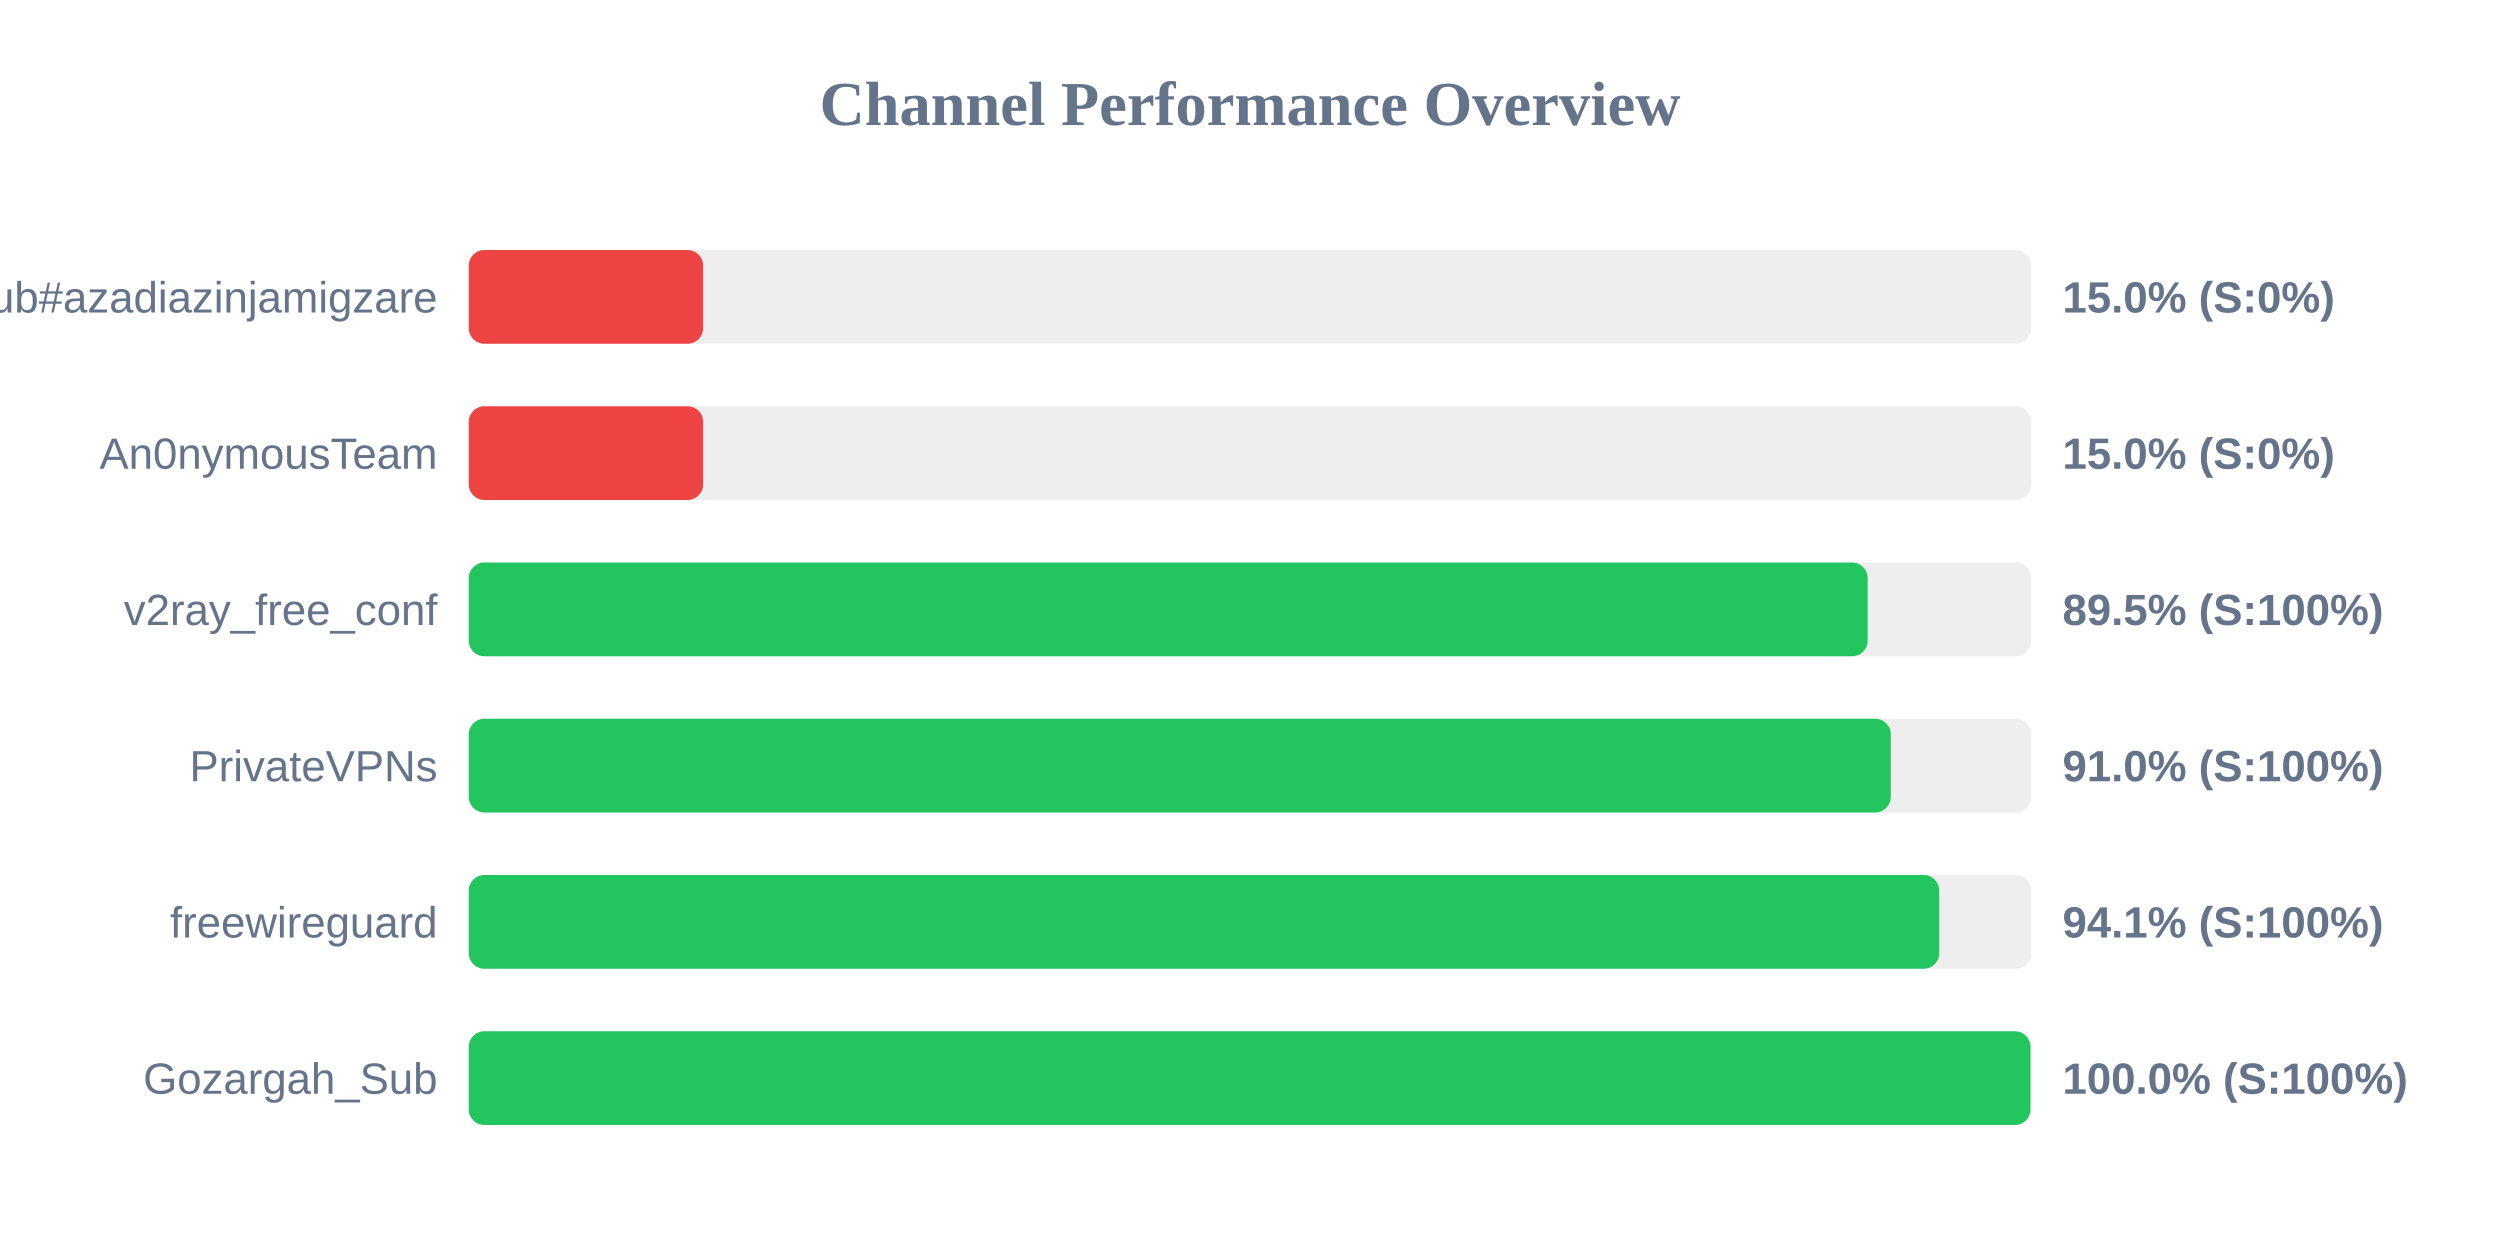
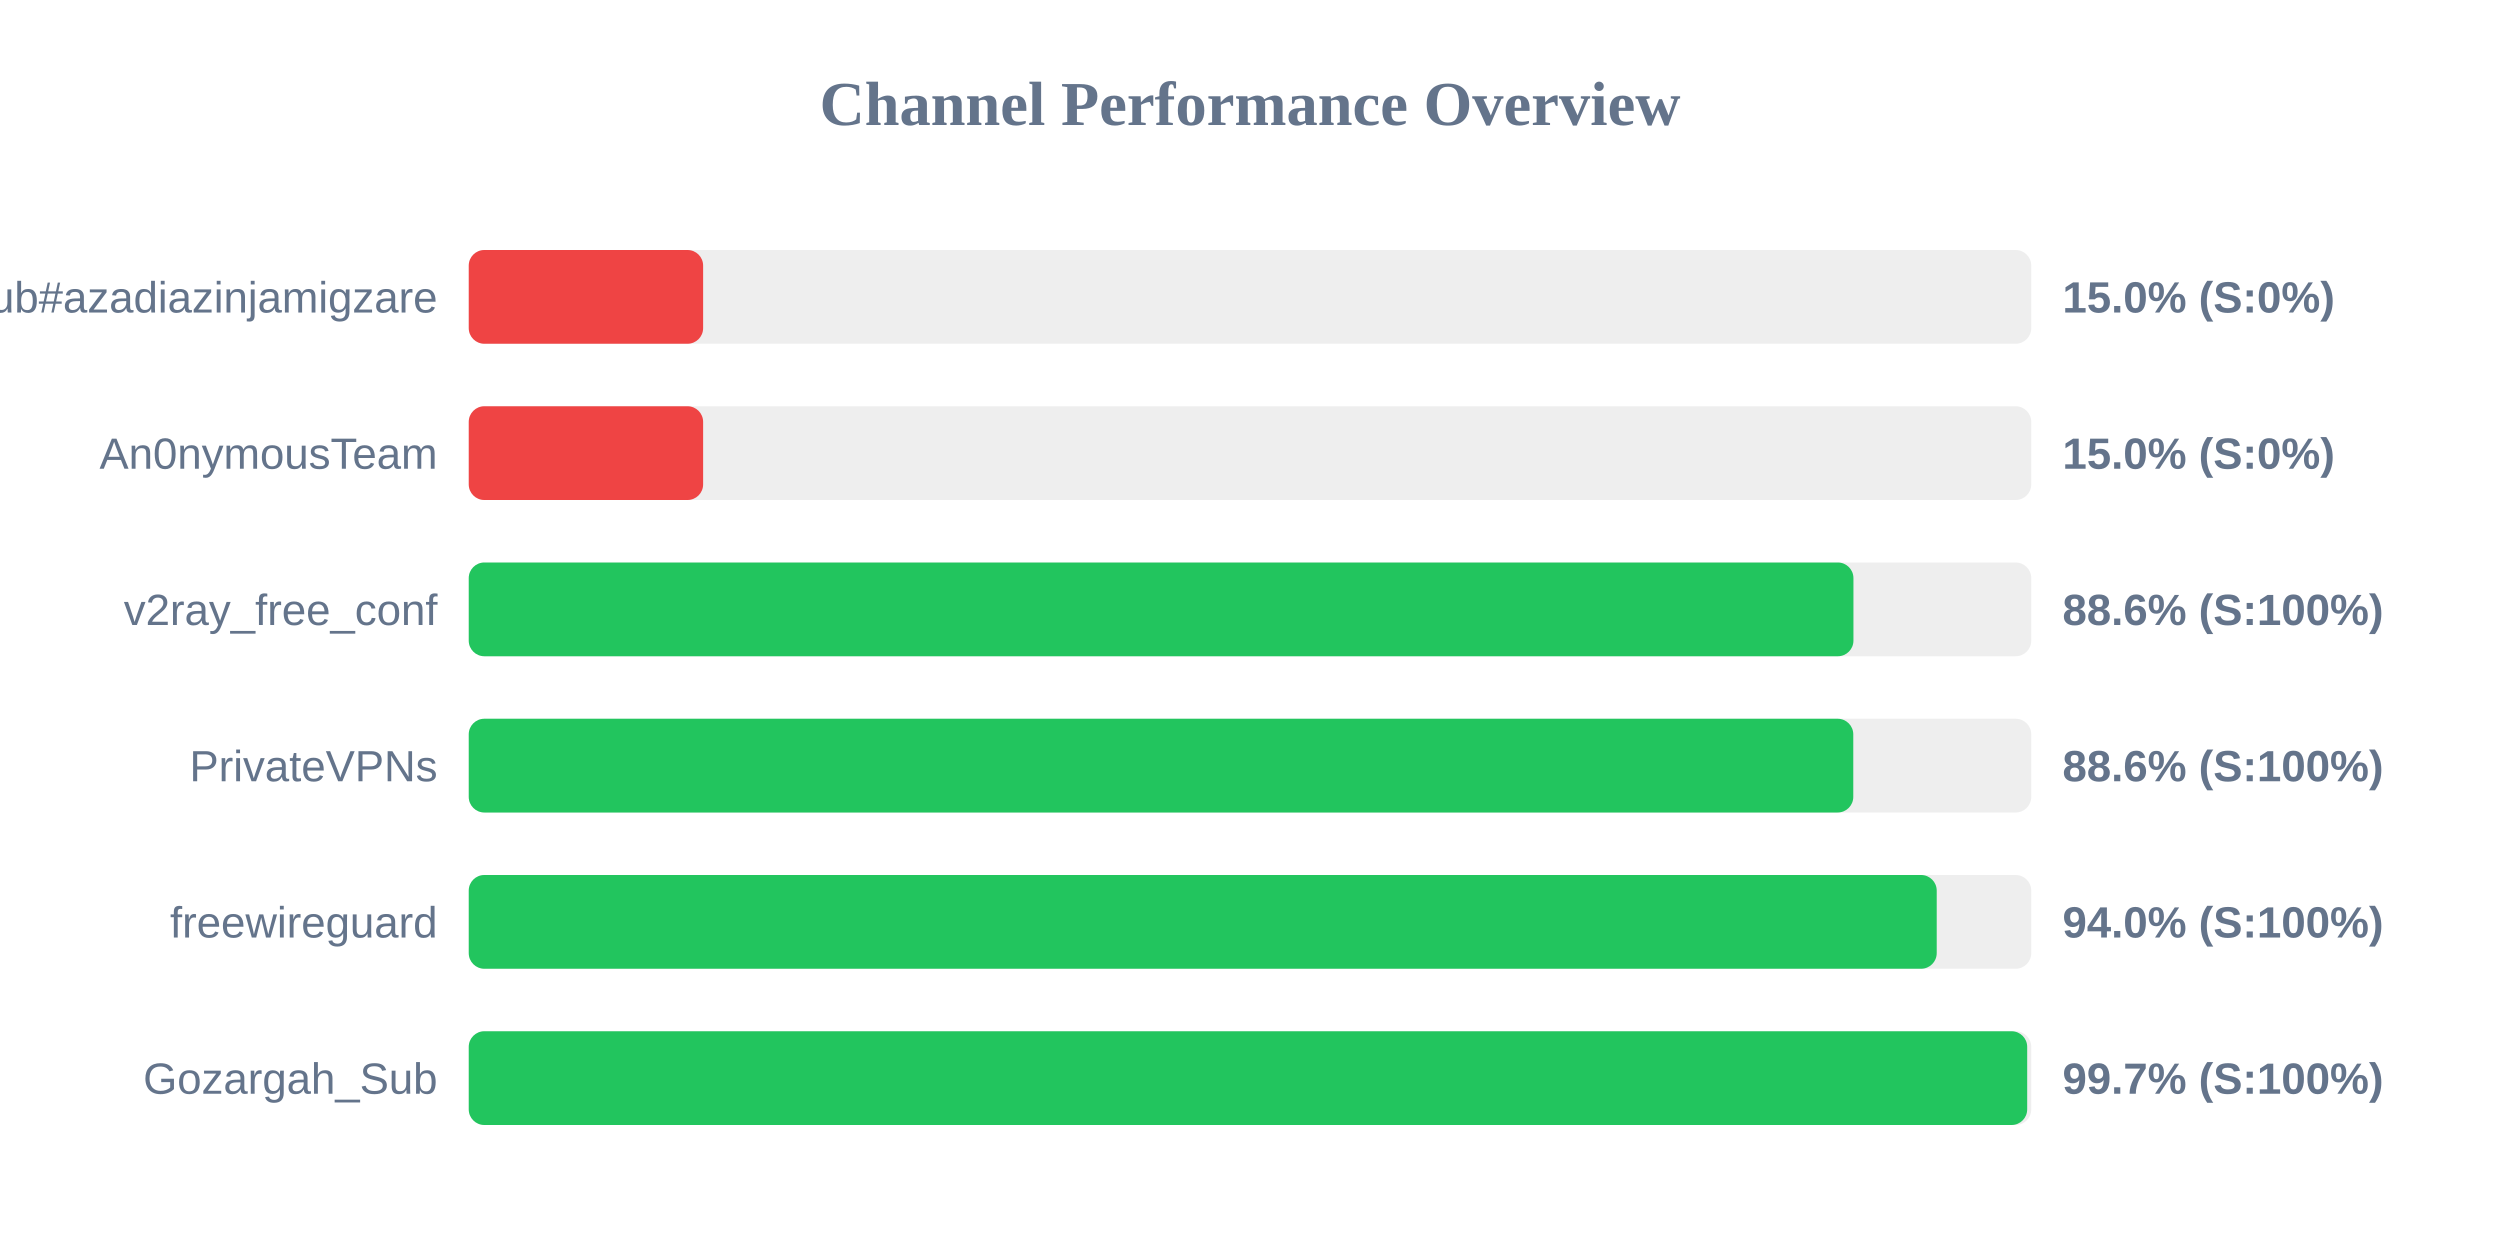
<svg xmlns="http://www.w3.org/2000/svg" width="800" height="400" version="1.1">
  <style>
        .row { font: 14px Arial; fill: #64748b; }
        .score { font: bold 14px Arial; fill: #64748b; }
    </style>
  <text x="400" y="40" text-anchor="middle" font-size="20px" font-weight="bold" fill="#64748b">Channel Performance Overview</text>
  <rect x="150" y="80" width="500" height="30" fill="#eee" rx="5" />
  <rect x="150" y="80" width="75.0" height="30" fill="#ef4444" rx="5" />
  <text x="140" y="100" text-anchor="end" class="row">Sub#azadiazinjamigzare</text>
  <text x="660" y="100" text-anchor="start" class="score">15.0% (S:0%)</text>
  <rect x="150" y="130" width="500" height="30" fill="#eee" rx="5" />
  <rect x="150" y="130" width="75.0" height="30" fill="#ef4444" rx="5" />
  <text x="140" y="150" text-anchor="end" class="row">An0nymousTeam</text>
  <text x="660" y="150" text-anchor="start" class="score">15.0% (S:0%)</text>
  <rect x="150" y="180" width="500" height="30" fill="#eee" rx="5" />
-   <rect x="150" y="180" width="447.65" height="30" fill="#22c55e" rx="5" />
+   <rect x="150" y="180" width="443.1" height="30" fill="#22c55e" rx="5" />
  <text x="140" y="200" text-anchor="end" class="row">v2ray_free_conf</text>
-   <text x="660" y="200" text-anchor="start" class="score">89.5% (S:100%)</text>
+   <text x="660" y="200" text-anchor="start" class="score">88.6% (S:100%)</text>
  <rect x="150" y="230" width="500" height="30" fill="#eee" rx="5" />
-   <rect x="150" y="230" width="455.05" height="30" fill="#22c55e" rx="5" />
+   <rect x="150" y="230" width="443.05" height="30" fill="#22c55e" rx="5" />
  <text x="140" y="250" text-anchor="end" class="row">PrivateVPNs</text>
-   <text x="660" y="250" text-anchor="start" class="score">91.0% (S:100%)</text>
+   <text x="660" y="250" text-anchor="start" class="score">88.6% (S:100%)</text>
  <rect x="150" y="280" width="500" height="30" fill="#eee" rx="5" />
-   <rect x="150" y="280" width="470.55" height="30" fill="#22c55e" rx="5" />
+   <rect x="150" y="280" width="469.75" height="30" fill="#22c55e" rx="5" />
  <text x="140" y="300" text-anchor="end" class="row">freewireguard</text>
-   <text x="660" y="300" text-anchor="start" class="score">94.1% (S:100%)</text>
+   <text x="660" y="300" text-anchor="start" class="score">94.0% (S:100%)</text>
  <rect x="150" y="330" width="500" height="30" fill="#eee" rx="5" />
-   <rect x="150" y="330" width="499.75" height="30" fill="#22c55e" rx="5" />
+   <rect x="150" y="330" width="498.7" height="30" fill="#22c55e" rx="5" />
  <text x="140" y="350" text-anchor="end" class="row">Gozargah_Sub</text>
-   <text x="660" y="350" text-anchor="start" class="score">100.0% (S:100%)</text>
+   <text x="660" y="350" text-anchor="start" class="score">99.7% (S:100%)</text>
</svg>
